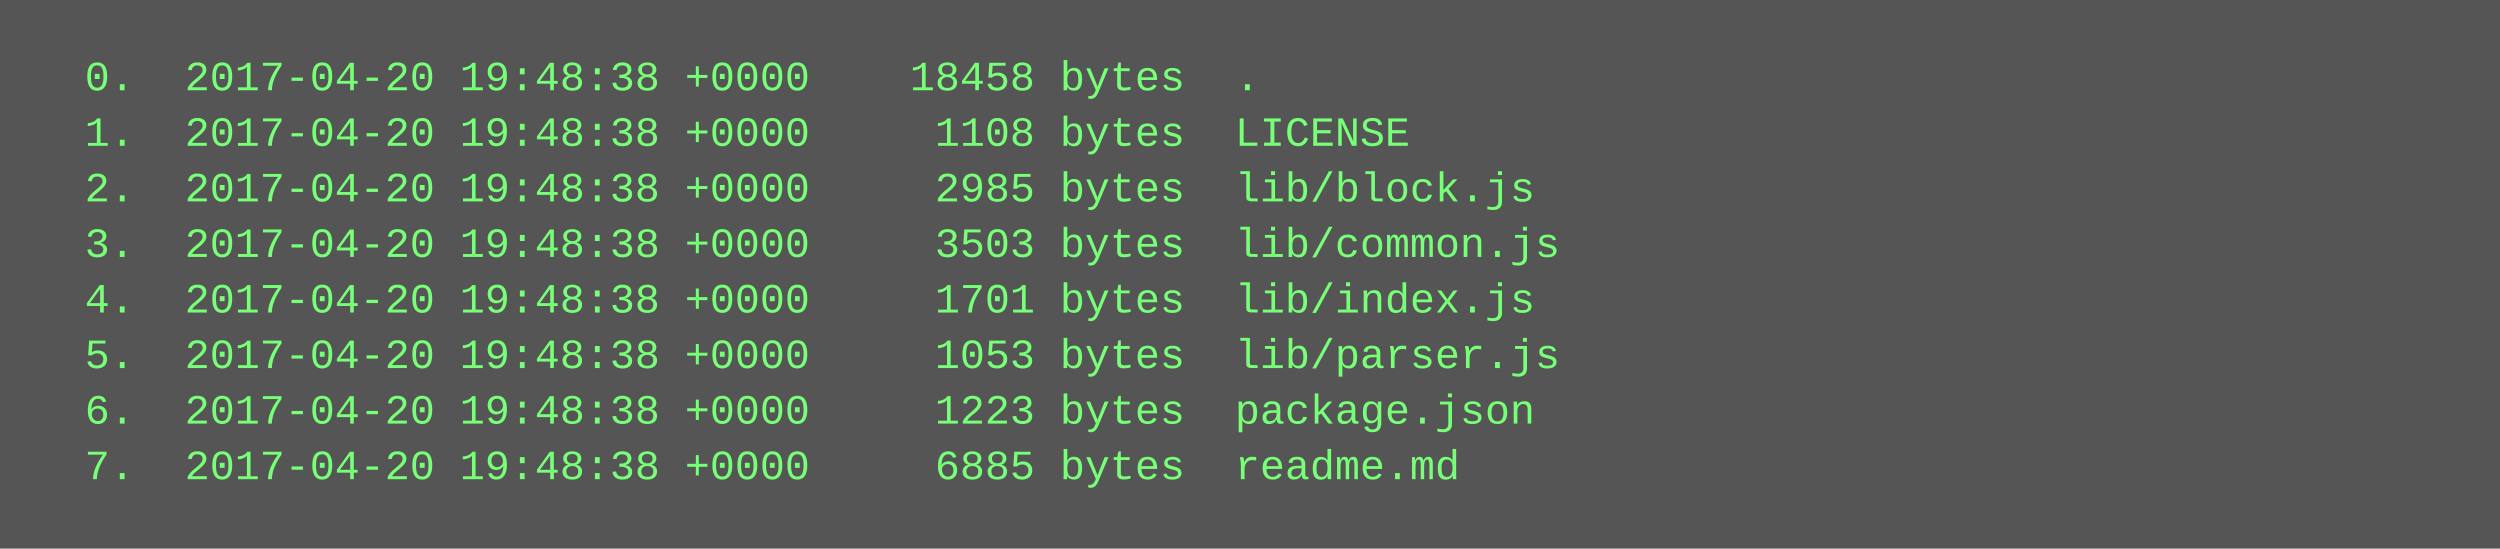
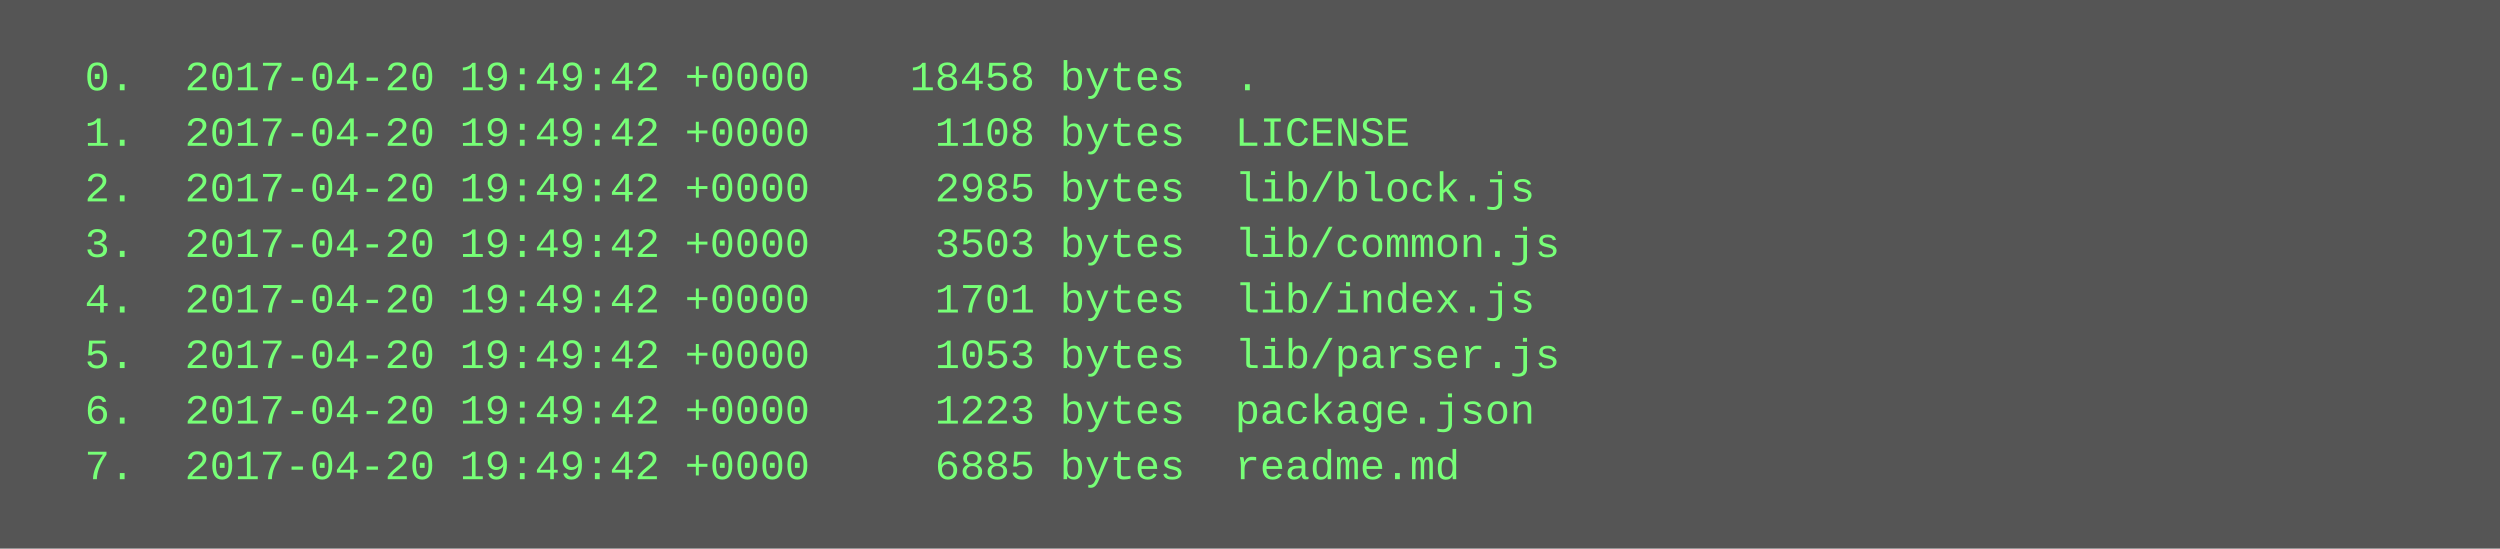
<svg xmlns="http://www.w3.org/2000/svg" height="158" width="720">
  <rect height="158" fill="#555" width="720" />
  <text fill="#7f7" font-family="Courier New" font-size="12" xml:space="preserve">
-     <tspan x="10" y="26">  0.  2017-04-20 19:48:38 +0000    18458 bytes  .</tspan>
-     <tspan x="10" y="42">  1.  2017-04-20 19:48:38 +0000     1108 bytes  LICENSE</tspan>
-     <tspan x="10" y="58">  2.  2017-04-20 19:48:38 +0000     2985 bytes  lib/block.js</tspan>
-     <tspan x="10" y="74">  3.  2017-04-20 19:48:38 +0000     3503 bytes  lib/common.js</tspan>
-     <tspan x="10" y="90">  4.  2017-04-20 19:48:38 +0000     1701 bytes  lib/index.js</tspan>
-     <tspan x="10" y="106">  5.  2017-04-20 19:48:38 +0000     1053 bytes  lib/parser.js</tspan>
-     <tspan x="10" y="122">  6.  2017-04-20 19:48:38 +0000     1223 bytes  package.json</tspan>
-     <tspan x="10" y="138">  7.  2017-04-20 19:48:38 +0000     6885 bytes  readme.md</tspan>
+     <tspan x="10" y="26">  0.  2017-04-20 19:49:42 +0000    18458 bytes  .</tspan>
+     <tspan x="10" y="42">  1.  2017-04-20 19:49:42 +0000     1108 bytes  LICENSE</tspan>
+     <tspan x="10" y="58">  2.  2017-04-20 19:49:42 +0000     2985 bytes  lib/block.js</tspan>
+     <tspan x="10" y="74">  3.  2017-04-20 19:49:42 +0000     3503 bytes  lib/common.js</tspan>
+     <tspan x="10" y="90">  4.  2017-04-20 19:49:42 +0000     1701 bytes  lib/index.js</tspan>
+     <tspan x="10" y="106">  5.  2017-04-20 19:49:42 +0000     1053 bytes  lib/parser.js</tspan>
+     <tspan x="10" y="122">  6.  2017-04-20 19:49:42 +0000     1223 bytes  package.json</tspan>
+     <tspan x="10" y="138">  7.  2017-04-20 19:49:42 +0000     6885 bytes  readme.md</tspan>
  </text>
</svg>
